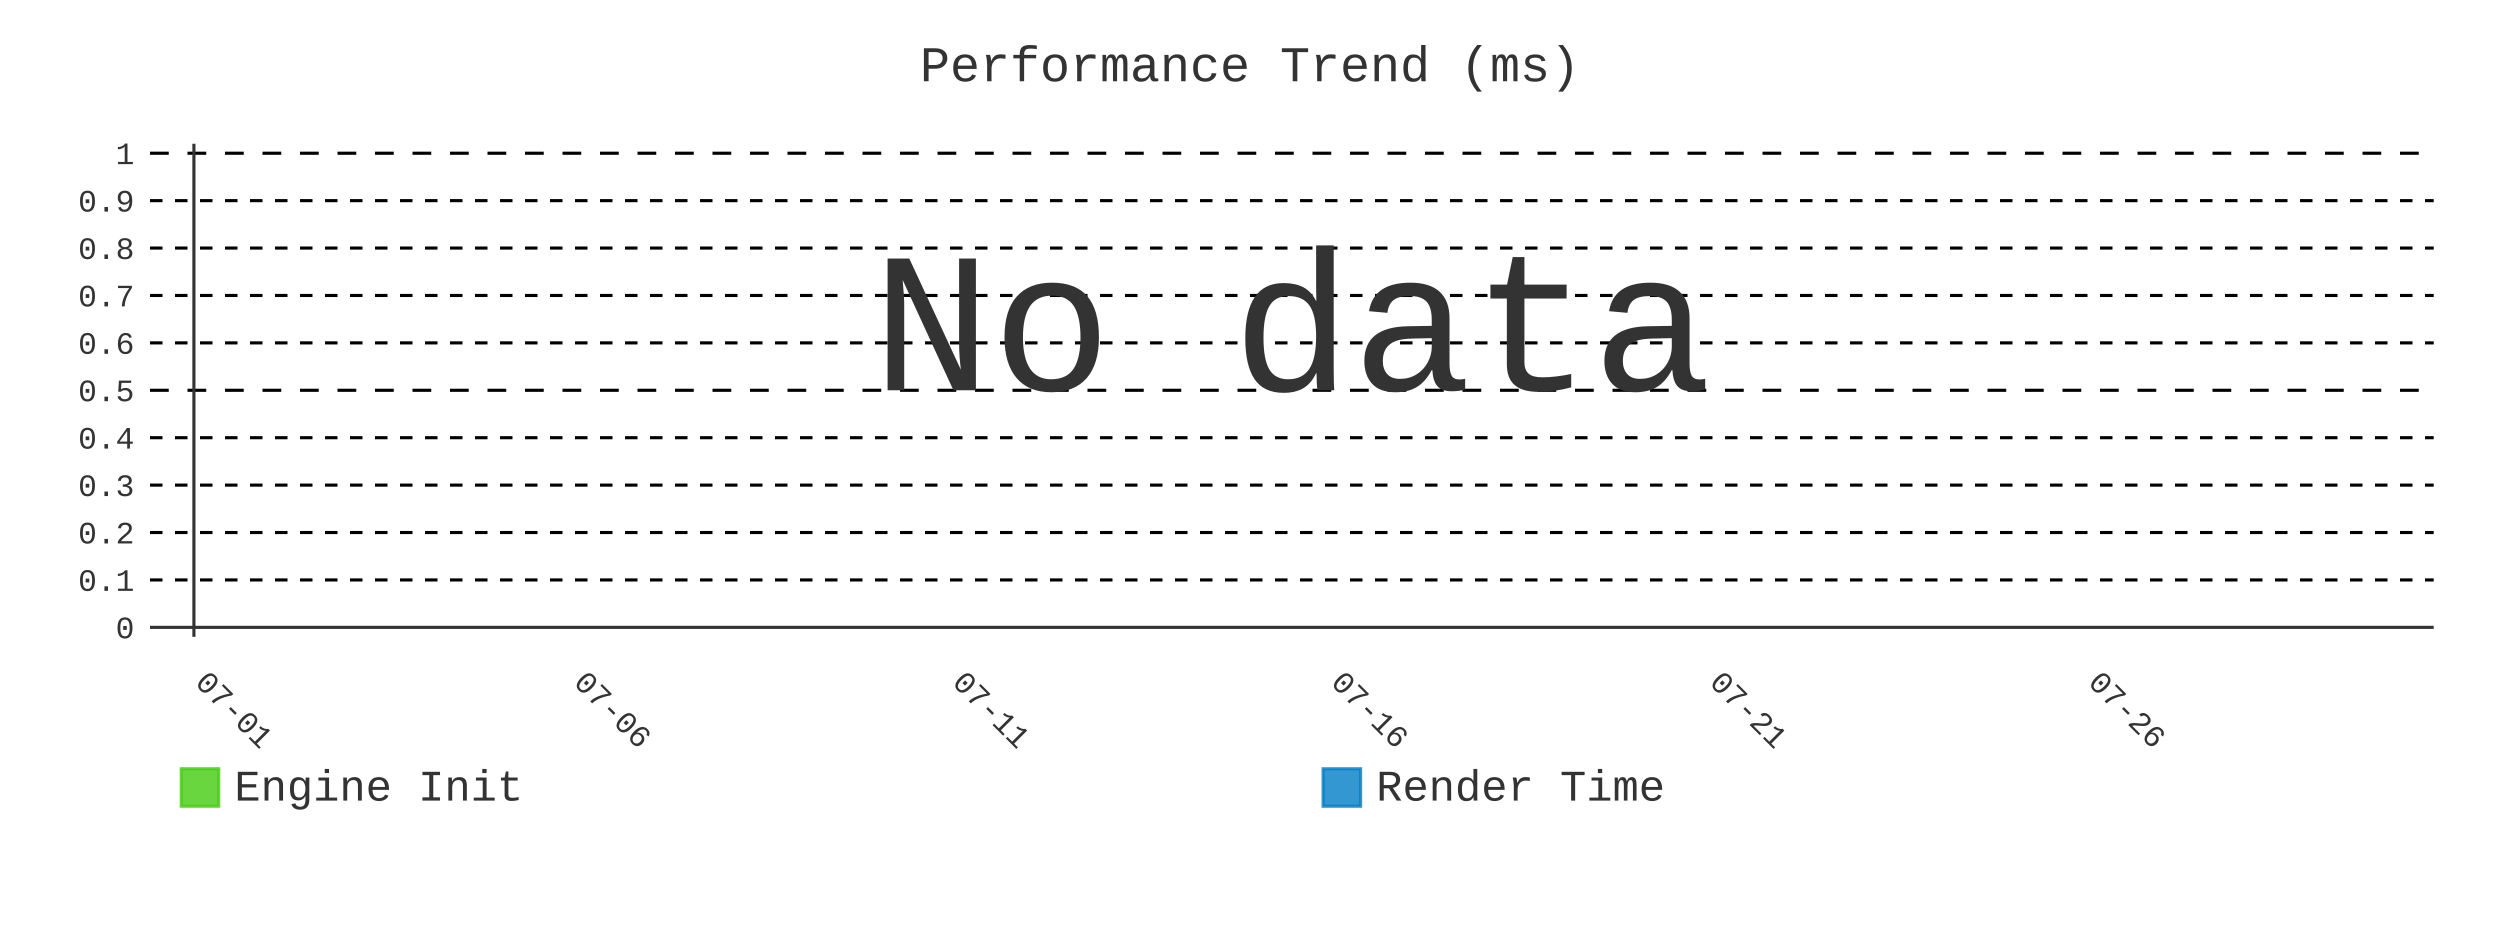
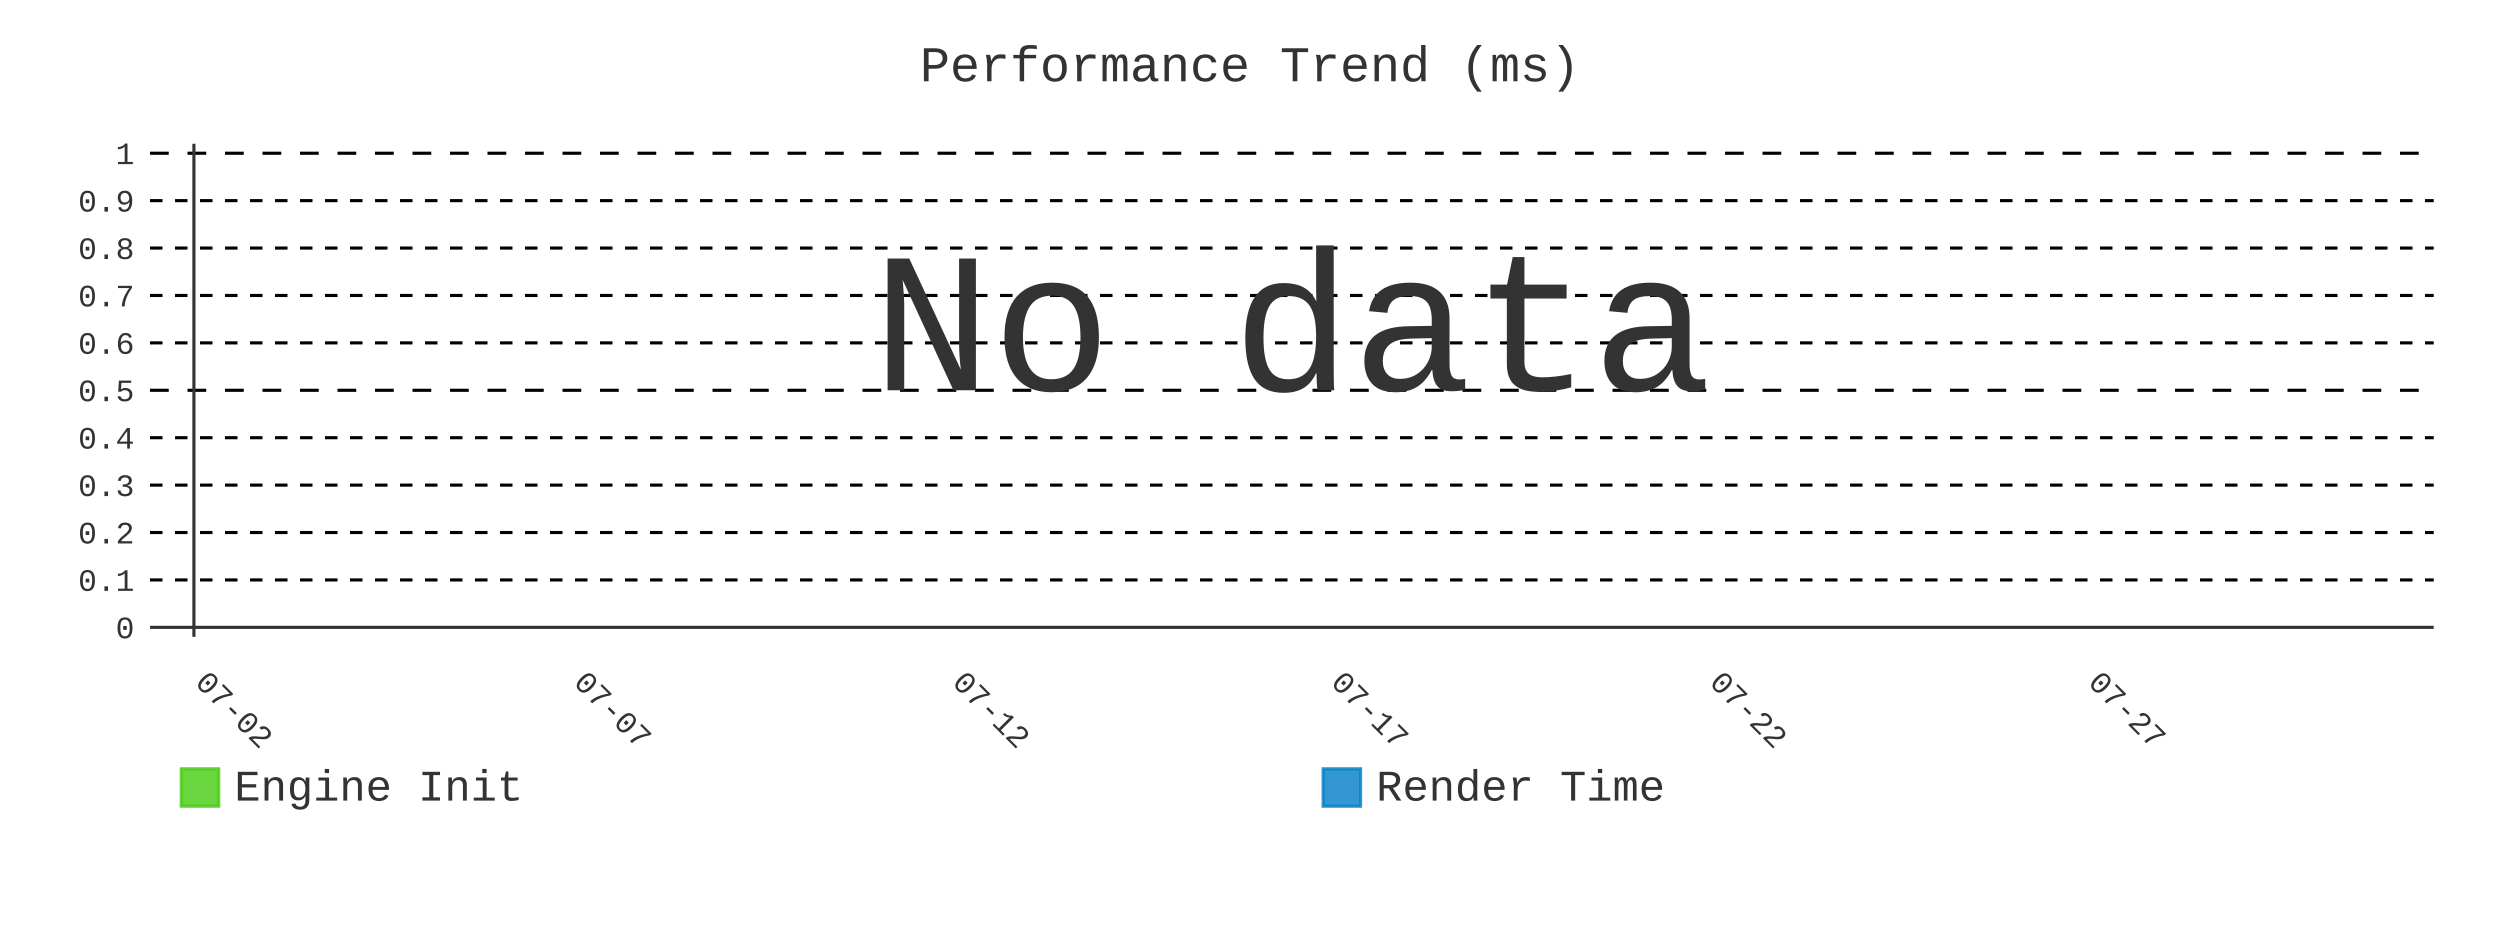
- <svg xmlns="http://www.w3.org/2000/svg" id="chart-ff4a9c2d-742b-48d9-ac4d-60522dac4da2" class="pygal-chart" viewBox="0 0 800 300">
+ <svg xmlns="http://www.w3.org/2000/svg" id="chart-8e2c3d44-db92-4010-8c82-d6399caad71a" class="pygal-chart" viewBox="0 0 800 300">
  <defs>
-     <style type="text/css">#chart-ff4a9c2d-742b-48d9-ac4d-60522dac4da2{-webkit-user-select:none;-webkit-font-smoothing:antialiased;font-family:Consolas,"Liberation Mono",Menlo,Courier,monospace}#chart-ff4a9c2d-742b-48d9-ac4d-60522dac4da2 .title{font-family:Consolas,"Liberation Mono",Menlo,Courier,monospace;font-size:16px}#chart-ff4a9c2d-742b-48d9-ac4d-60522dac4da2 .legends .legend text{font-family:Consolas,"Liberation Mono",Menlo,Courier,monospace;font-size:14px}#chart-ff4a9c2d-742b-48d9-ac4d-60522dac4da2 .axis text{font-family:Consolas,"Liberation Mono",Menlo,Courier,monospace;font-size:10px}#chart-ff4a9c2d-742b-48d9-ac4d-60522dac4da2 .axis text.major{font-family:Consolas,"Liberation Mono",Menlo,Courier,monospace;font-size:10px}#chart-ff4a9c2d-742b-48d9-ac4d-60522dac4da2 .text-overlay text.value{font-family:Consolas,"Liberation Mono",Menlo,Courier,monospace;font-size:16px}#chart-ff4a9c2d-742b-48d9-ac4d-60522dac4da2 .text-overlay text.label{font-family:Consolas,"Liberation Mono",Menlo,Courier,monospace;font-size:10px}#chart-ff4a9c2d-742b-48d9-ac4d-60522dac4da2 .tooltip{font-family:Consolas,"Liberation Mono",Menlo,Courier,monospace;font-size:14px}#chart-ff4a9c2d-742b-48d9-ac4d-60522dac4da2 text.no_data{font-family:Consolas,"Liberation Mono",Menlo,Courier,monospace;font-size:64px}
- #chart-ff4a9c2d-742b-48d9-ac4d-60522dac4da2{background-color:transparent}#chart-ff4a9c2d-742b-48d9-ac4d-60522dac4da2 path,#chart-ff4a9c2d-742b-48d9-ac4d-60522dac4da2 line,#chart-ff4a9c2d-742b-48d9-ac4d-60522dac4da2 rect,#chart-ff4a9c2d-742b-48d9-ac4d-60522dac4da2 circle{-webkit-transition:400ms;-moz-transition:400ms;transition:400ms}#chart-ff4a9c2d-742b-48d9-ac4d-60522dac4da2 .graph &gt; .background{fill:transparent}#chart-ff4a9c2d-742b-48d9-ac4d-60522dac4da2 .plot &gt; .background{fill:transparent}#chart-ff4a9c2d-742b-48d9-ac4d-60522dac4da2 .graph{fill:#333}#chart-ff4a9c2d-742b-48d9-ac4d-60522dac4da2 text.no_data{fill:#333}#chart-ff4a9c2d-742b-48d9-ac4d-60522dac4da2 .title{fill:#333}#chart-ff4a9c2d-742b-48d9-ac4d-60522dac4da2 .legends .legend text{fill:#333}#chart-ff4a9c2d-742b-48d9-ac4d-60522dac4da2 .legends .legend:hover text{fill:#333}#chart-ff4a9c2d-742b-48d9-ac4d-60522dac4da2 .axis .line{stroke:#333}#chart-ff4a9c2d-742b-48d9-ac4d-60522dac4da2 .axis .guide.line{stroke:#666}#chart-ff4a9c2d-742b-48d9-ac4d-60522dac4da2 .axis .major.line{stroke:#333}#chart-ff4a9c2d-742b-48d9-ac4d-60522dac4da2 .axis text.major{fill:#333}#chart-ff4a9c2d-742b-48d9-ac4d-60522dac4da2 .axis.y .guides:hover .guide.line,#chart-ff4a9c2d-742b-48d9-ac4d-60522dac4da2 .line-graph .axis.x .guides:hover .guide.line,#chart-ff4a9c2d-742b-48d9-ac4d-60522dac4da2 .stackedline-graph .axis.x .guides:hover .guide.line,#chart-ff4a9c2d-742b-48d9-ac4d-60522dac4da2 .xy-graph .axis.x .guides:hover .guide.line{stroke:#333}#chart-ff4a9c2d-742b-48d9-ac4d-60522dac4da2 .axis .guides:hover text{fill:#333}#chart-ff4a9c2d-742b-48d9-ac4d-60522dac4da2 .reactive{fill-opacity:.8;stroke-opacity:.8;stroke-width:1}#chart-ff4a9c2d-742b-48d9-ac4d-60522dac4da2 .ci{stroke:#333}#chart-ff4a9c2d-742b-48d9-ac4d-60522dac4da2 .reactive.active,#chart-ff4a9c2d-742b-48d9-ac4d-60522dac4da2 .active .reactive{fill-opacity:.9;stroke-opacity:.9;stroke-width:4}#chart-ff4a9c2d-742b-48d9-ac4d-60522dac4da2 .ci .reactive.active{stroke-width:1.5}#chart-ff4a9c2d-742b-48d9-ac4d-60522dac4da2 .series text{fill:#333}#chart-ff4a9c2d-742b-48d9-ac4d-60522dac4da2 .tooltip rect{fill:transparent;stroke:#333;-webkit-transition:opacity 400ms;-moz-transition:opacity 400ms;transition:opacity 400ms}#chart-ff4a9c2d-742b-48d9-ac4d-60522dac4da2 .tooltip .label{fill:#333}#chart-ff4a9c2d-742b-48d9-ac4d-60522dac4da2 .tooltip .label{fill:#333}#chart-ff4a9c2d-742b-48d9-ac4d-60522dac4da2 .tooltip .legend{font-size:.8em;fill:#666}#chart-ff4a9c2d-742b-48d9-ac4d-60522dac4da2 .tooltip .x_label{font-size:.6em;fill:#333}#chart-ff4a9c2d-742b-48d9-ac4d-60522dac4da2 .tooltip .xlink{font-size:.5em;text-decoration:underline}#chart-ff4a9c2d-742b-48d9-ac4d-60522dac4da2 .tooltip .value{font-size:1.5em}#chart-ff4a9c2d-742b-48d9-ac4d-60522dac4da2 .bound{font-size:.5em}#chart-ff4a9c2d-742b-48d9-ac4d-60522dac4da2 .max-value{font-size:.75em;fill:#666}#chart-ff4a9c2d-742b-48d9-ac4d-60522dac4da2 .map-element{fill:transparent;stroke:#666 !important}#chart-ff4a9c2d-742b-48d9-ac4d-60522dac4da2 .map-element .reactive{fill-opacity:inherit;stroke-opacity:inherit}#chart-ff4a9c2d-742b-48d9-ac4d-60522dac4da2 .color-0,#chart-ff4a9c2d-742b-48d9-ac4d-60522dac4da2 .color-0 a:visited{stroke:#4c1;fill:#4c1}#chart-ff4a9c2d-742b-48d9-ac4d-60522dac4da2 .color-1,#chart-ff4a9c2d-742b-48d9-ac4d-60522dac4da2 .color-1 a:visited{stroke:#007ec6;fill:#007ec6}#chart-ff4a9c2d-742b-48d9-ac4d-60522dac4da2 .text-overlay .color-0 text{fill:black}#chart-ff4a9c2d-742b-48d9-ac4d-60522dac4da2 .text-overlay .color-1 text{fill:black}
- #chart-ff4a9c2d-742b-48d9-ac4d-60522dac4da2 text.no_data{text-anchor:middle}#chart-ff4a9c2d-742b-48d9-ac4d-60522dac4da2 .guide.line{fill:none}#chart-ff4a9c2d-742b-48d9-ac4d-60522dac4da2 .centered{text-anchor:middle}#chart-ff4a9c2d-742b-48d9-ac4d-60522dac4da2 .title{text-anchor:middle}#chart-ff4a9c2d-742b-48d9-ac4d-60522dac4da2 .legends .legend text{fill-opacity:1}#chart-ff4a9c2d-742b-48d9-ac4d-60522dac4da2 .axis.x text{text-anchor:middle}#chart-ff4a9c2d-742b-48d9-ac4d-60522dac4da2 .axis.x:not(.web) text[transform]{text-anchor:start}#chart-ff4a9c2d-742b-48d9-ac4d-60522dac4da2 .axis.x:not(.web) text[transform].backwards{text-anchor:end}#chart-ff4a9c2d-742b-48d9-ac4d-60522dac4da2 .axis.y text{text-anchor:end}#chart-ff4a9c2d-742b-48d9-ac4d-60522dac4da2 .axis.y text[transform].backwards{text-anchor:start}#chart-ff4a9c2d-742b-48d9-ac4d-60522dac4da2 .axis.y2 text{text-anchor:start}#chart-ff4a9c2d-742b-48d9-ac4d-60522dac4da2 .axis.y2 text[transform].backwards{text-anchor:end}#chart-ff4a9c2d-742b-48d9-ac4d-60522dac4da2 .axis .guide.line{stroke-dasharray:4,4;stroke:black}#chart-ff4a9c2d-742b-48d9-ac4d-60522dac4da2 .axis .major.guide.line{stroke-dasharray:6,6;stroke:black}#chart-ff4a9c2d-742b-48d9-ac4d-60522dac4da2 .horizontal .axis.y .guide.line,#chart-ff4a9c2d-742b-48d9-ac4d-60522dac4da2 .horizontal .axis.y2 .guide.line,#chart-ff4a9c2d-742b-48d9-ac4d-60522dac4da2 .vertical .axis.x .guide.line{opacity:0}#chart-ff4a9c2d-742b-48d9-ac4d-60522dac4da2 .horizontal .axis.always_show .guide.line,#chart-ff4a9c2d-742b-48d9-ac4d-60522dac4da2 .vertical .axis.always_show .guide.line{opacity:1 !important}#chart-ff4a9c2d-742b-48d9-ac4d-60522dac4da2 .axis.y .guides:hover .guide.line,#chart-ff4a9c2d-742b-48d9-ac4d-60522dac4da2 .axis.y2 .guides:hover .guide.line,#chart-ff4a9c2d-742b-48d9-ac4d-60522dac4da2 .axis.x .guides:hover .guide.line{opacity:1}#chart-ff4a9c2d-742b-48d9-ac4d-60522dac4da2 .axis .guides:hover text{opacity:1}#chart-ff4a9c2d-742b-48d9-ac4d-60522dac4da2 .nofill{fill:none}#chart-ff4a9c2d-742b-48d9-ac4d-60522dac4da2 .subtle-fill{fill-opacity:.2}#chart-ff4a9c2d-742b-48d9-ac4d-60522dac4da2 .dot{stroke-width:1px;fill-opacity:1;stroke-opacity:1}#chart-ff4a9c2d-742b-48d9-ac4d-60522dac4da2 .dot.active{stroke-width:5px}#chart-ff4a9c2d-742b-48d9-ac4d-60522dac4da2 .dot.negative{fill:transparent}#chart-ff4a9c2d-742b-48d9-ac4d-60522dac4da2 text,#chart-ff4a9c2d-742b-48d9-ac4d-60522dac4da2 tspan{stroke:none !important}#chart-ff4a9c2d-742b-48d9-ac4d-60522dac4da2 .series text.active{opacity:1}#chart-ff4a9c2d-742b-48d9-ac4d-60522dac4da2 .tooltip rect{fill-opacity:.95;stroke-width:.5}#chart-ff4a9c2d-742b-48d9-ac4d-60522dac4da2 .tooltip text{fill-opacity:1}#chart-ff4a9c2d-742b-48d9-ac4d-60522dac4da2 .showable{visibility:hidden}#chart-ff4a9c2d-742b-48d9-ac4d-60522dac4da2 .showable.shown{visibility:visible}#chart-ff4a9c2d-742b-48d9-ac4d-60522dac4da2 .gauge-background{fill:rgba(229,229,229,1);stroke:none}#chart-ff4a9c2d-742b-48d9-ac4d-60522dac4da2 .bg-lines{stroke:transparent;stroke-width:2px}</style>
+     <style type="text/css">#chart-8e2c3d44-db92-4010-8c82-d6399caad71a{-webkit-user-select:none;-webkit-font-smoothing:antialiased;font-family:Consolas,"Liberation Mono",Menlo,Courier,monospace}#chart-8e2c3d44-db92-4010-8c82-d6399caad71a .title{font-family:Consolas,"Liberation Mono",Menlo,Courier,monospace;font-size:16px}#chart-8e2c3d44-db92-4010-8c82-d6399caad71a .legends .legend text{font-family:Consolas,"Liberation Mono",Menlo,Courier,monospace;font-size:14px}#chart-8e2c3d44-db92-4010-8c82-d6399caad71a .axis text{font-family:Consolas,"Liberation Mono",Menlo,Courier,monospace;font-size:10px}#chart-8e2c3d44-db92-4010-8c82-d6399caad71a .axis text.major{font-family:Consolas,"Liberation Mono",Menlo,Courier,monospace;font-size:10px}#chart-8e2c3d44-db92-4010-8c82-d6399caad71a .text-overlay text.value{font-family:Consolas,"Liberation Mono",Menlo,Courier,monospace;font-size:16px}#chart-8e2c3d44-db92-4010-8c82-d6399caad71a .text-overlay text.label{font-family:Consolas,"Liberation Mono",Menlo,Courier,monospace;font-size:10px}#chart-8e2c3d44-db92-4010-8c82-d6399caad71a .tooltip{font-family:Consolas,"Liberation Mono",Menlo,Courier,monospace;font-size:14px}#chart-8e2c3d44-db92-4010-8c82-d6399caad71a text.no_data{font-family:Consolas,"Liberation Mono",Menlo,Courier,monospace;font-size:64px}
+ #chart-8e2c3d44-db92-4010-8c82-d6399caad71a{background-color:transparent}#chart-8e2c3d44-db92-4010-8c82-d6399caad71a path,#chart-8e2c3d44-db92-4010-8c82-d6399caad71a line,#chart-8e2c3d44-db92-4010-8c82-d6399caad71a rect,#chart-8e2c3d44-db92-4010-8c82-d6399caad71a circle{-webkit-transition:400ms;-moz-transition:400ms;transition:400ms}#chart-8e2c3d44-db92-4010-8c82-d6399caad71a .graph &gt; .background{fill:transparent}#chart-8e2c3d44-db92-4010-8c82-d6399caad71a .plot &gt; .background{fill:transparent}#chart-8e2c3d44-db92-4010-8c82-d6399caad71a .graph{fill:#333}#chart-8e2c3d44-db92-4010-8c82-d6399caad71a text.no_data{fill:#333}#chart-8e2c3d44-db92-4010-8c82-d6399caad71a .title{fill:#333}#chart-8e2c3d44-db92-4010-8c82-d6399caad71a .legends .legend text{fill:#333}#chart-8e2c3d44-db92-4010-8c82-d6399caad71a .legends .legend:hover text{fill:#333}#chart-8e2c3d44-db92-4010-8c82-d6399caad71a .axis .line{stroke:#333}#chart-8e2c3d44-db92-4010-8c82-d6399caad71a .axis .guide.line{stroke:#666}#chart-8e2c3d44-db92-4010-8c82-d6399caad71a .axis .major.line{stroke:#333}#chart-8e2c3d44-db92-4010-8c82-d6399caad71a .axis text.major{fill:#333}#chart-8e2c3d44-db92-4010-8c82-d6399caad71a .axis.y .guides:hover .guide.line,#chart-8e2c3d44-db92-4010-8c82-d6399caad71a .line-graph .axis.x .guides:hover .guide.line,#chart-8e2c3d44-db92-4010-8c82-d6399caad71a .stackedline-graph .axis.x .guides:hover .guide.line,#chart-8e2c3d44-db92-4010-8c82-d6399caad71a .xy-graph .axis.x .guides:hover .guide.line{stroke:#333}#chart-8e2c3d44-db92-4010-8c82-d6399caad71a .axis .guides:hover text{fill:#333}#chart-8e2c3d44-db92-4010-8c82-d6399caad71a .reactive{fill-opacity:.8;stroke-opacity:.8;stroke-width:1}#chart-8e2c3d44-db92-4010-8c82-d6399caad71a .ci{stroke:#333}#chart-8e2c3d44-db92-4010-8c82-d6399caad71a .reactive.active,#chart-8e2c3d44-db92-4010-8c82-d6399caad71a .active .reactive{fill-opacity:.9;stroke-opacity:.9;stroke-width:4}#chart-8e2c3d44-db92-4010-8c82-d6399caad71a .ci .reactive.active{stroke-width:1.5}#chart-8e2c3d44-db92-4010-8c82-d6399caad71a .series text{fill:#333}#chart-8e2c3d44-db92-4010-8c82-d6399caad71a .tooltip rect{fill:transparent;stroke:#333;-webkit-transition:opacity 400ms;-moz-transition:opacity 400ms;transition:opacity 400ms}#chart-8e2c3d44-db92-4010-8c82-d6399caad71a .tooltip .label{fill:#333}#chart-8e2c3d44-db92-4010-8c82-d6399caad71a .tooltip .label{fill:#333}#chart-8e2c3d44-db92-4010-8c82-d6399caad71a .tooltip .legend{font-size:.8em;fill:#666}#chart-8e2c3d44-db92-4010-8c82-d6399caad71a .tooltip .x_label{font-size:.6em;fill:#333}#chart-8e2c3d44-db92-4010-8c82-d6399caad71a .tooltip .xlink{font-size:.5em;text-decoration:underline}#chart-8e2c3d44-db92-4010-8c82-d6399caad71a .tooltip .value{font-size:1.5em}#chart-8e2c3d44-db92-4010-8c82-d6399caad71a .bound{font-size:.5em}#chart-8e2c3d44-db92-4010-8c82-d6399caad71a .max-value{font-size:.75em;fill:#666}#chart-8e2c3d44-db92-4010-8c82-d6399caad71a .map-element{fill:transparent;stroke:#666 !important}#chart-8e2c3d44-db92-4010-8c82-d6399caad71a .map-element .reactive{fill-opacity:inherit;stroke-opacity:inherit}#chart-8e2c3d44-db92-4010-8c82-d6399caad71a .color-0,#chart-8e2c3d44-db92-4010-8c82-d6399caad71a .color-0 a:visited{stroke:#4c1;fill:#4c1}#chart-8e2c3d44-db92-4010-8c82-d6399caad71a .color-1,#chart-8e2c3d44-db92-4010-8c82-d6399caad71a .color-1 a:visited{stroke:#007ec6;fill:#007ec6}#chart-8e2c3d44-db92-4010-8c82-d6399caad71a .text-overlay .color-0 text{fill:black}#chart-8e2c3d44-db92-4010-8c82-d6399caad71a .text-overlay .color-1 text{fill:black}
+ #chart-8e2c3d44-db92-4010-8c82-d6399caad71a text.no_data{text-anchor:middle}#chart-8e2c3d44-db92-4010-8c82-d6399caad71a .guide.line{fill:none}#chart-8e2c3d44-db92-4010-8c82-d6399caad71a .centered{text-anchor:middle}#chart-8e2c3d44-db92-4010-8c82-d6399caad71a .title{text-anchor:middle}#chart-8e2c3d44-db92-4010-8c82-d6399caad71a .legends .legend text{fill-opacity:1}#chart-8e2c3d44-db92-4010-8c82-d6399caad71a .axis.x text{text-anchor:middle}#chart-8e2c3d44-db92-4010-8c82-d6399caad71a .axis.x:not(.web) text[transform]{text-anchor:start}#chart-8e2c3d44-db92-4010-8c82-d6399caad71a .axis.x:not(.web) text[transform].backwards{text-anchor:end}#chart-8e2c3d44-db92-4010-8c82-d6399caad71a .axis.y text{text-anchor:end}#chart-8e2c3d44-db92-4010-8c82-d6399caad71a .axis.y text[transform].backwards{text-anchor:start}#chart-8e2c3d44-db92-4010-8c82-d6399caad71a .axis.y2 text{text-anchor:start}#chart-8e2c3d44-db92-4010-8c82-d6399caad71a .axis.y2 text[transform].backwards{text-anchor:end}#chart-8e2c3d44-db92-4010-8c82-d6399caad71a .axis .guide.line{stroke-dasharray:4,4;stroke:black}#chart-8e2c3d44-db92-4010-8c82-d6399caad71a .axis .major.guide.line{stroke-dasharray:6,6;stroke:black}#chart-8e2c3d44-db92-4010-8c82-d6399caad71a .horizontal .axis.y .guide.line,#chart-8e2c3d44-db92-4010-8c82-d6399caad71a .horizontal .axis.y2 .guide.line,#chart-8e2c3d44-db92-4010-8c82-d6399caad71a .vertical .axis.x .guide.line{opacity:0}#chart-8e2c3d44-db92-4010-8c82-d6399caad71a .horizontal .axis.always_show .guide.line,#chart-8e2c3d44-db92-4010-8c82-d6399caad71a .vertical .axis.always_show .guide.line{opacity:1 !important}#chart-8e2c3d44-db92-4010-8c82-d6399caad71a .axis.y .guides:hover .guide.line,#chart-8e2c3d44-db92-4010-8c82-d6399caad71a .axis.y2 .guides:hover .guide.line,#chart-8e2c3d44-db92-4010-8c82-d6399caad71a .axis.x .guides:hover .guide.line{opacity:1}#chart-8e2c3d44-db92-4010-8c82-d6399caad71a .axis .guides:hover text{opacity:1}#chart-8e2c3d44-db92-4010-8c82-d6399caad71a .nofill{fill:none}#chart-8e2c3d44-db92-4010-8c82-d6399caad71a .subtle-fill{fill-opacity:.2}#chart-8e2c3d44-db92-4010-8c82-d6399caad71a .dot{stroke-width:1px;fill-opacity:1;stroke-opacity:1}#chart-8e2c3d44-db92-4010-8c82-d6399caad71a .dot.active{stroke-width:5px}#chart-8e2c3d44-db92-4010-8c82-d6399caad71a .dot.negative{fill:transparent}#chart-8e2c3d44-db92-4010-8c82-d6399caad71a text,#chart-8e2c3d44-db92-4010-8c82-d6399caad71a tspan{stroke:none !important}#chart-8e2c3d44-db92-4010-8c82-d6399caad71a .series text.active{opacity:1}#chart-8e2c3d44-db92-4010-8c82-d6399caad71a .tooltip rect{fill-opacity:.95;stroke-width:.5}#chart-8e2c3d44-db92-4010-8c82-d6399caad71a .tooltip text{fill-opacity:1}#chart-8e2c3d44-db92-4010-8c82-d6399caad71a .showable{visibility:hidden}#chart-8e2c3d44-db92-4010-8c82-d6399caad71a .showable.shown{visibility:visible}#chart-8e2c3d44-db92-4010-8c82-d6399caad71a .gauge-background{fill:rgba(229,229,229,1);stroke:none}#chart-8e2c3d44-db92-4010-8c82-d6399caad71a .bg-lines{stroke:transparent;stroke-width:2px}</style>
  </defs>
  <g class="graph line-graph vertical">
    <rect x="0" y="0" width="800" height="300" class="background" />
    <g transform="translate(48, 46)" class="plot">
      <rect x="0" y="0" width="730.787" height="157.787" class="background" />
      <g class="axis y always_show">
        <g class="guides">
          <path d="M0 154.752 h730.787" class="axis major line" />
          <text x="-5" y="158.252" class="major">0</text>
        </g>
        <g class="guides">
          <path d="M0 139.581 h730.787" class="guide line" />
          <text x="-5" y="143.081" class="">0.1</text>
        </g>
        <g class="guides">
          <path d="M0 124.409 h730.787" class="guide line" />
          <text x="-5" y="127.909" class="">0.2</text>
        </g>
        <g class="guides">
          <path d="M0 109.237 h730.787" class="guide line" />
          <text x="-5" y="112.737" class="">0.3</text>
        </g>
        <g class="guides">
          <path d="M0 94.065 h730.787" class="guide line" />
          <text x="-5" y="97.565" class="">0.4</text>
        </g>
        <g class="guides">
          <path d="M0 78.893 h730.787" class="major guide line" />
          <text x="-5" y="82.393" class="major">0.5</text>
        </g>
        <g class="guides">
          <path d="M0 63.722 h730.787" class="guide line" />
          <text x="-5" y="67.222" class="">0.6</text>
        </g>
        <g class="guides">
          <path d="M0 48.55 h730.787" class="guide line" />
          <text x="-5" y="52.05" class="">0.7</text>
        </g>
        <g class="guides">
          <path d="M0 33.378 h730.787" class="guide line" />
          <text x="-5" y="36.878" class="">0.8</text>
        </g>
        <g class="guides">
          <path d="M0 18.206 h730.787" class="guide line" />
          <text x="-5" y="21.706" class="">0.9</text>
        </g>
        <g class="guides">
          <path d="M0 3.034 h730.787" class="major guide line" />
          <text x="-5" y="6.534" class="major">1</text>
        </g>
      </g>
      <g class="axis x">
        <g class="guides">
          <path d="M14.054 0 v157.787" class="major line" />
-           <text x="14.054" y="172.787" class="major" transform="rotate(45 14.05359 172.7868)">07-01</text>
+           <text x="14.054" y="172.787" class="major" transform="rotate(45 14.05359 172.7868)">07-02</text>
        </g>
        <g class="guides">
          <path d="M135.205 0 v157.787" class="major guide line" />
-           <text x="135.205" y="172.787" class="major" transform="rotate(45 135.2052 172.7868)">07-06</text>
+           <text x="135.205" y="172.787" class="major" transform="rotate(45 135.2052 172.7868)">07-07</text>
        </g>
        <g class="guides">
          <path d="M256.357 0 v157.787" class="major guide line" />
-           <text x="256.357" y="172.787" class="major" transform="rotate(45 256.3569 172.7868)">07-11</text>
+           <text x="256.357" y="172.787" class="major" transform="rotate(45 256.3569 172.7868)">07-12</text>
        </g>
        <g class="guides">
          <path d="M377.509 0 v157.787" class="major guide line" />
-           <text x="377.509" y="172.787" class="major" transform="rotate(45 377.5086 172.7868)">07-16</text>
+           <text x="377.509" y="172.787" class="major" transform="rotate(45 377.5086 172.7868)">07-17</text>
        </g>
        <g class="guides">
          <path d="M498.66 0 v157.787" class="major guide line" />
-           <text x="498.66" y="172.787" class="major" transform="rotate(45 498.6602 172.7868)">07-21</text>
+           <text x="498.66" y="172.787" class="major" transform="rotate(45 498.6602 172.7868)">07-22</text>
        </g>
        <g class="guides">
          <path d="M619.812 0 v157.787" class="major guide line" />
-           <text x="619.812" y="172.787" class="major" transform="rotate(45 619.8119 172.7868)">07-26</text>
+           <text x="619.812" y="172.787" class="major" transform="rotate(45 619.8119 172.7868)">07-27</text>
        </g>
      </g>
    </g>
    <g class="titles">
      <text x="400.0" y="26" class="title plot_title">Performance Trend (ms)</text>
    </g>
    <g transform="translate(48, 46)" class="plot overlay" />
    <g transform="translate(48, 46)" class="plot text-overlay">
      <text x="365.393" y="78.893" class="no_data">No data</text>
    </g>
    <g transform="translate(48, 46)" class="plot tooltip-overlay">
      <g transform="translate(0 0)" style="opacity: 0" class="tooltip">
        <rect rx="0" ry="0" width="0" height="0" class="tooltip-box" />
        <g class="text" />
      </g>
    </g>
    <g transform="translate(58, 245)" class="legends">
      <g id="activate-serie-0" class="legend reactive activate-serie">
        <rect x="0.0" y="1.0" width="12" height="12" class="color-0 reactive" />
        <text x="17.0" y="11.2">Engine Init</text>
      </g>
      <g id="activate-serie-1" class="legend reactive activate-serie">
        <rect x="365.393" y="1.0" width="12" height="12" class="color-1 reactive" />
        <text x="382.393" y="11.2">Render Time</text>
      </g>
    </g>
  </g>
</svg>
